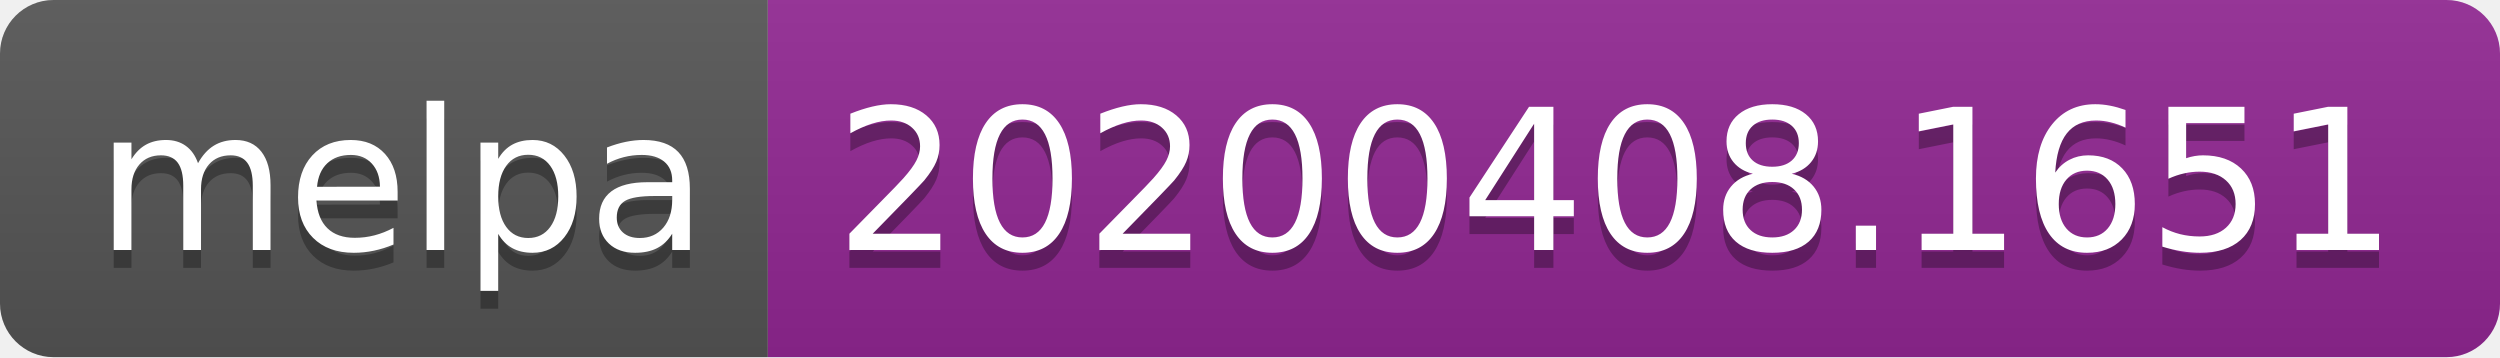
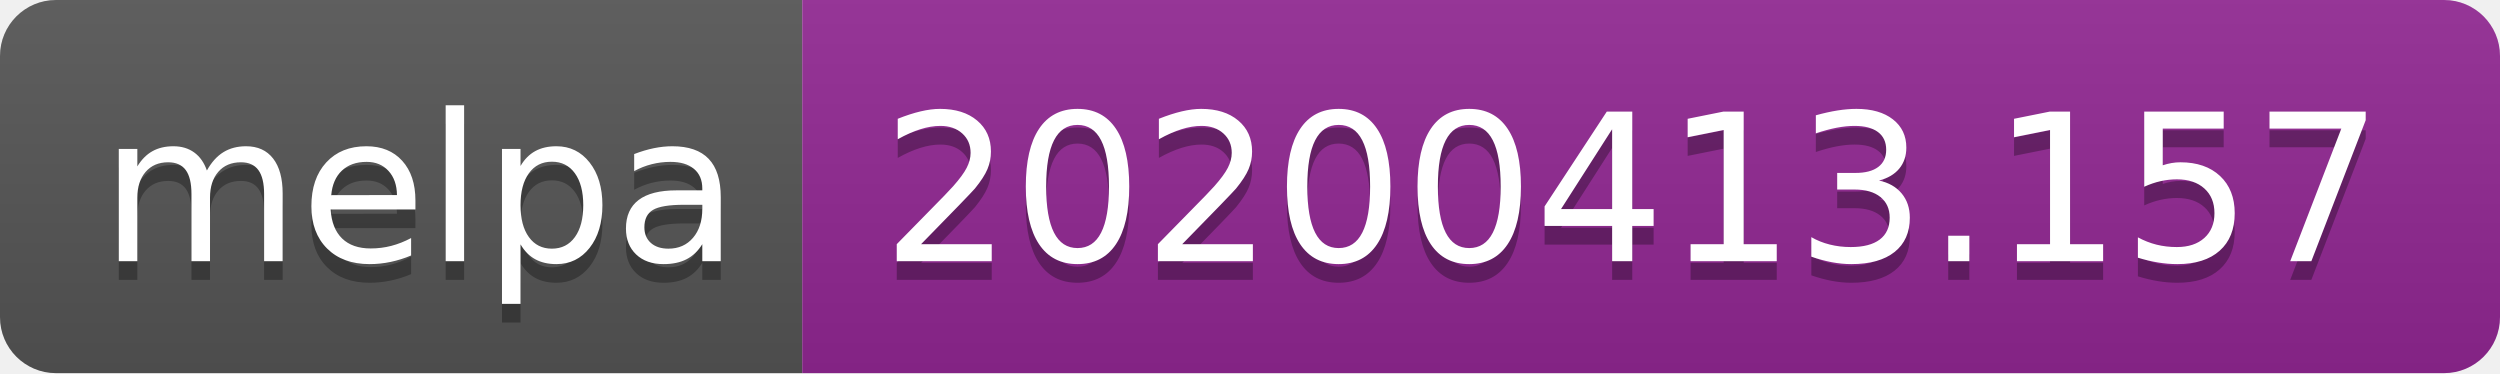
- <svg xmlns="http://www.w3.org/2000/svg" width="140" height="20">
+ <svg xmlns="http://www.w3.org/2000/svg" width="134" height="20">
  <linearGradient id="b" x2="0" y2="100%">
    <stop offset="0" stop-color="#bbb" stop-opacity=".1" />
    <stop offset="1" stop-opacity=".1" />
  </linearGradient>
  <clipPath id="a">
-     <rect width="140" height="20" rx="3" fill="#fff" />
+     <rect width="134" height="20" rx="3" fill="#fff" />
  </clipPath>
  <g clip-path="url(#a)">
    <path fill="#555" d="M0 0h43v20H0z" />
-     <path fill="#922793" d="M43 0h97v20H43z" />
-     <path fill="url(#b)" d="M0 0h140v20H0z" />
+     <path fill="#922793" d="M43 0h91v20H43z" />
+     <path fill="url(#b)" d="M0 0h134v20H0z" />
  </g>
  <g fill="#fff" text-anchor="middle" font-family="DejaVu Sans,Verdana,Geneva,sans-serif" font-size="110">
    <text x="225" y="150" fill="#010101" fill-opacity=".3" transform="scale(.1)" textLength="330">melpa</text>
    <text x="225" y="140" transform="scale(.1)" textLength="330">melpa</text>
-     <text x="905" y="150" fill="#010101" fill-opacity=".3" transform="scale(.1)" textLength="870">20200408.1651</text>
-     <text x="905" y="140" transform="scale(.1)" textLength="870">20200408.1651</text>
+     <text x="875" y="150" fill="#010101" fill-opacity=".3" transform="scale(.1)" textLength="810">20200413.157</text>
+     <text x="875" y="140" transform="scale(.1)" textLength="810">20200413.157</text>
  </g>
</svg>
